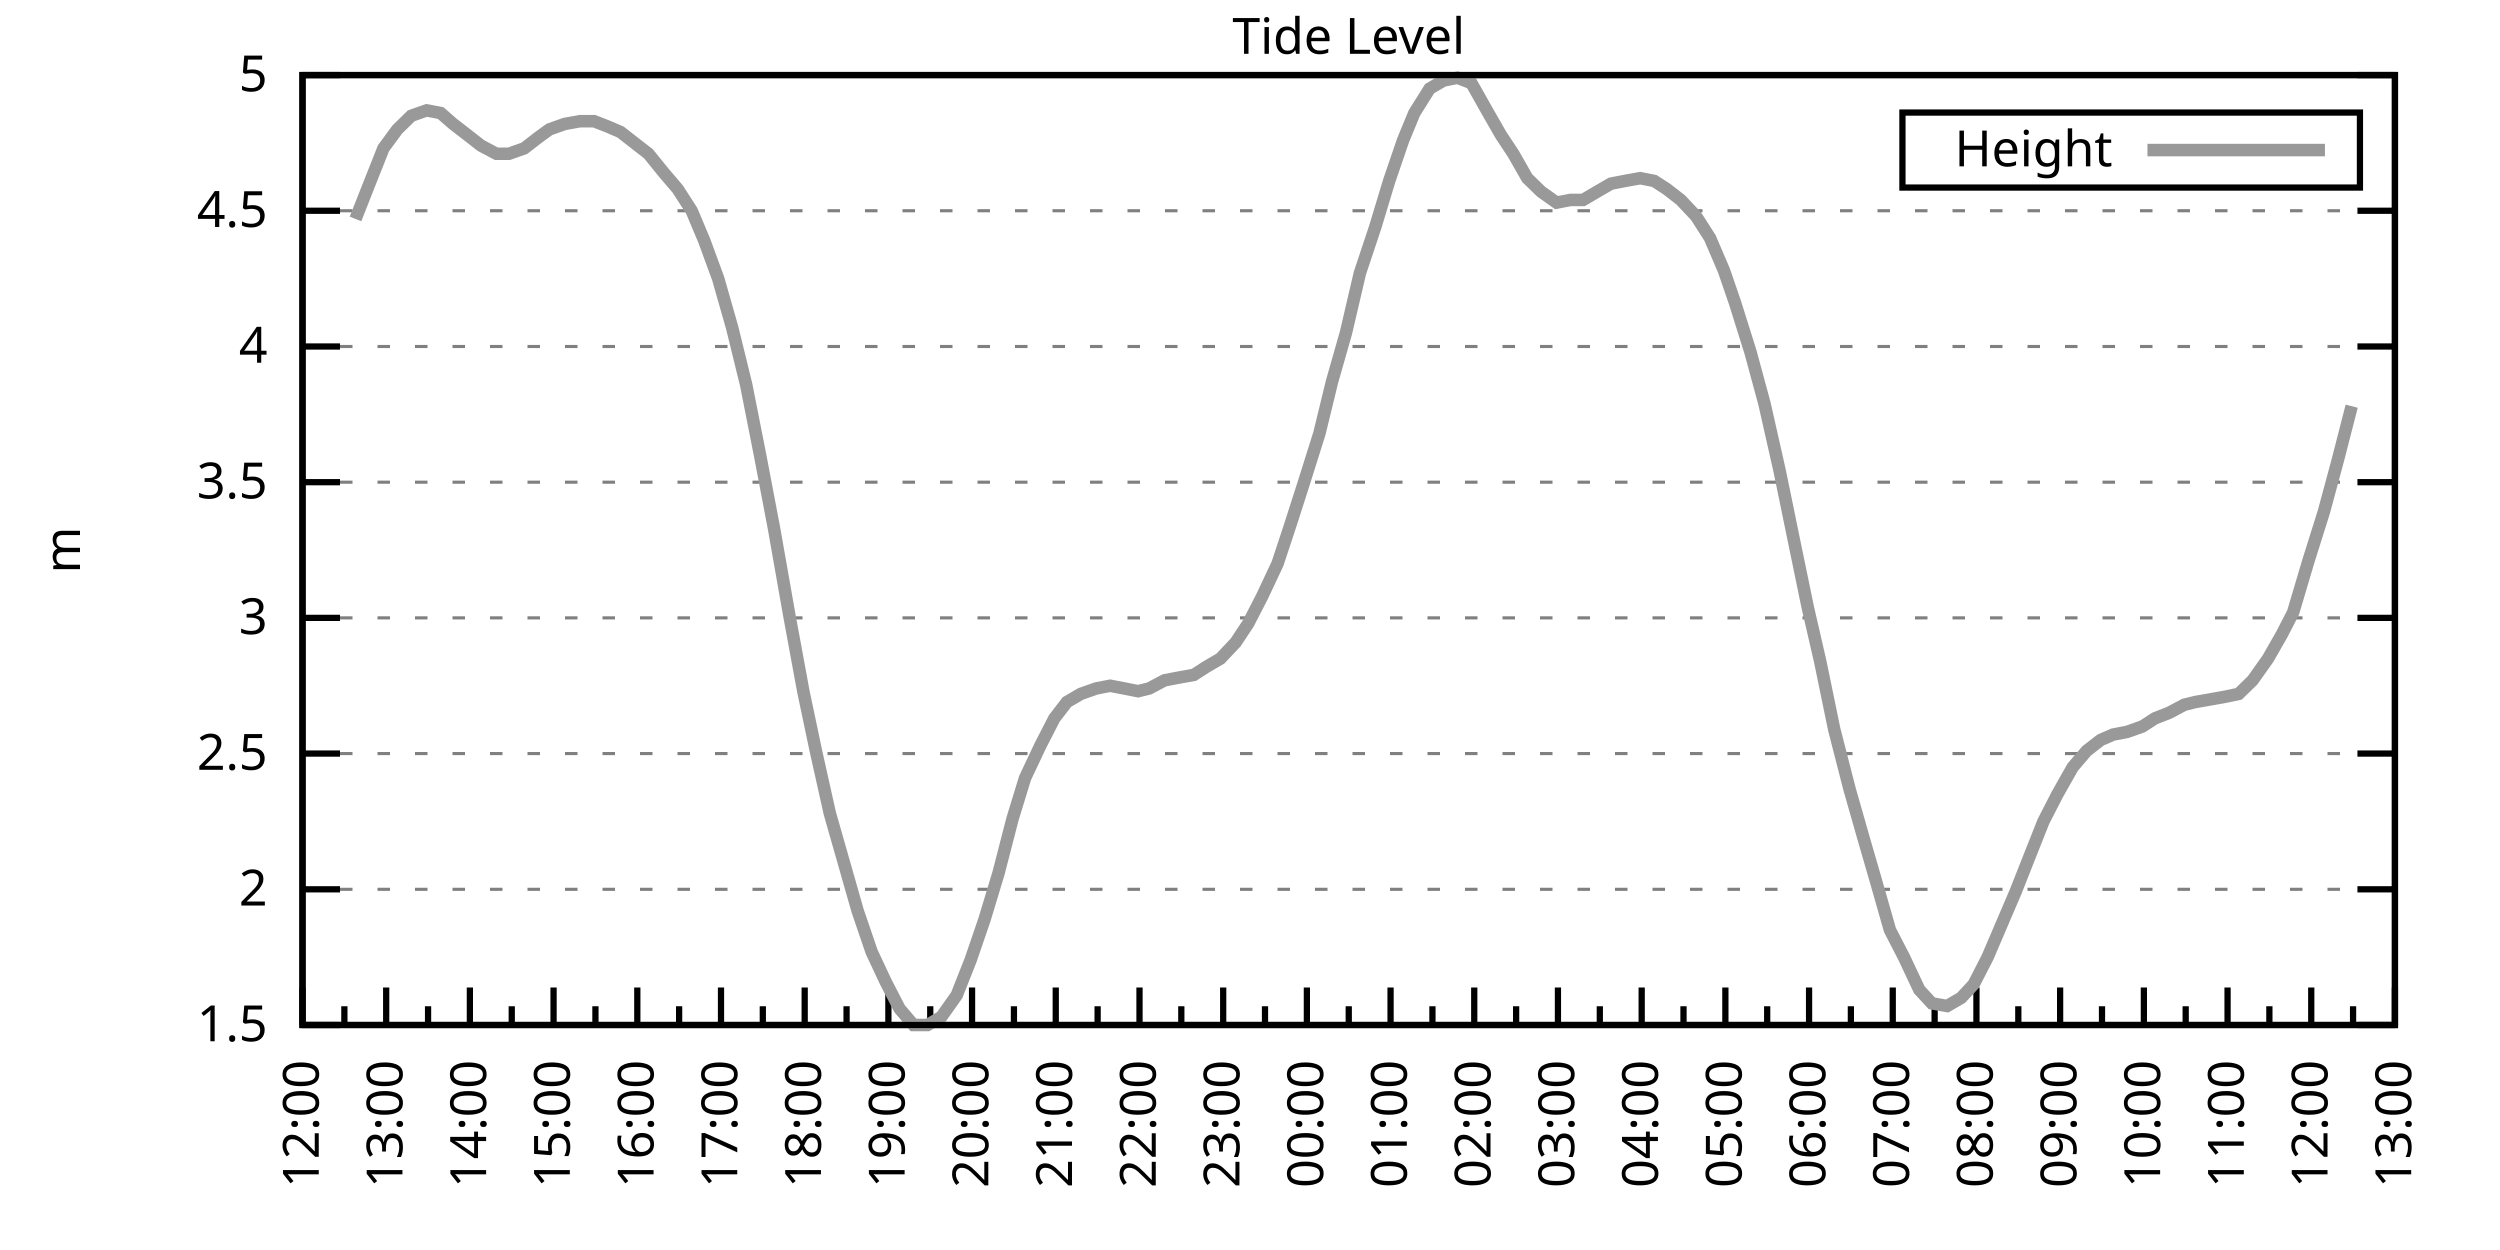
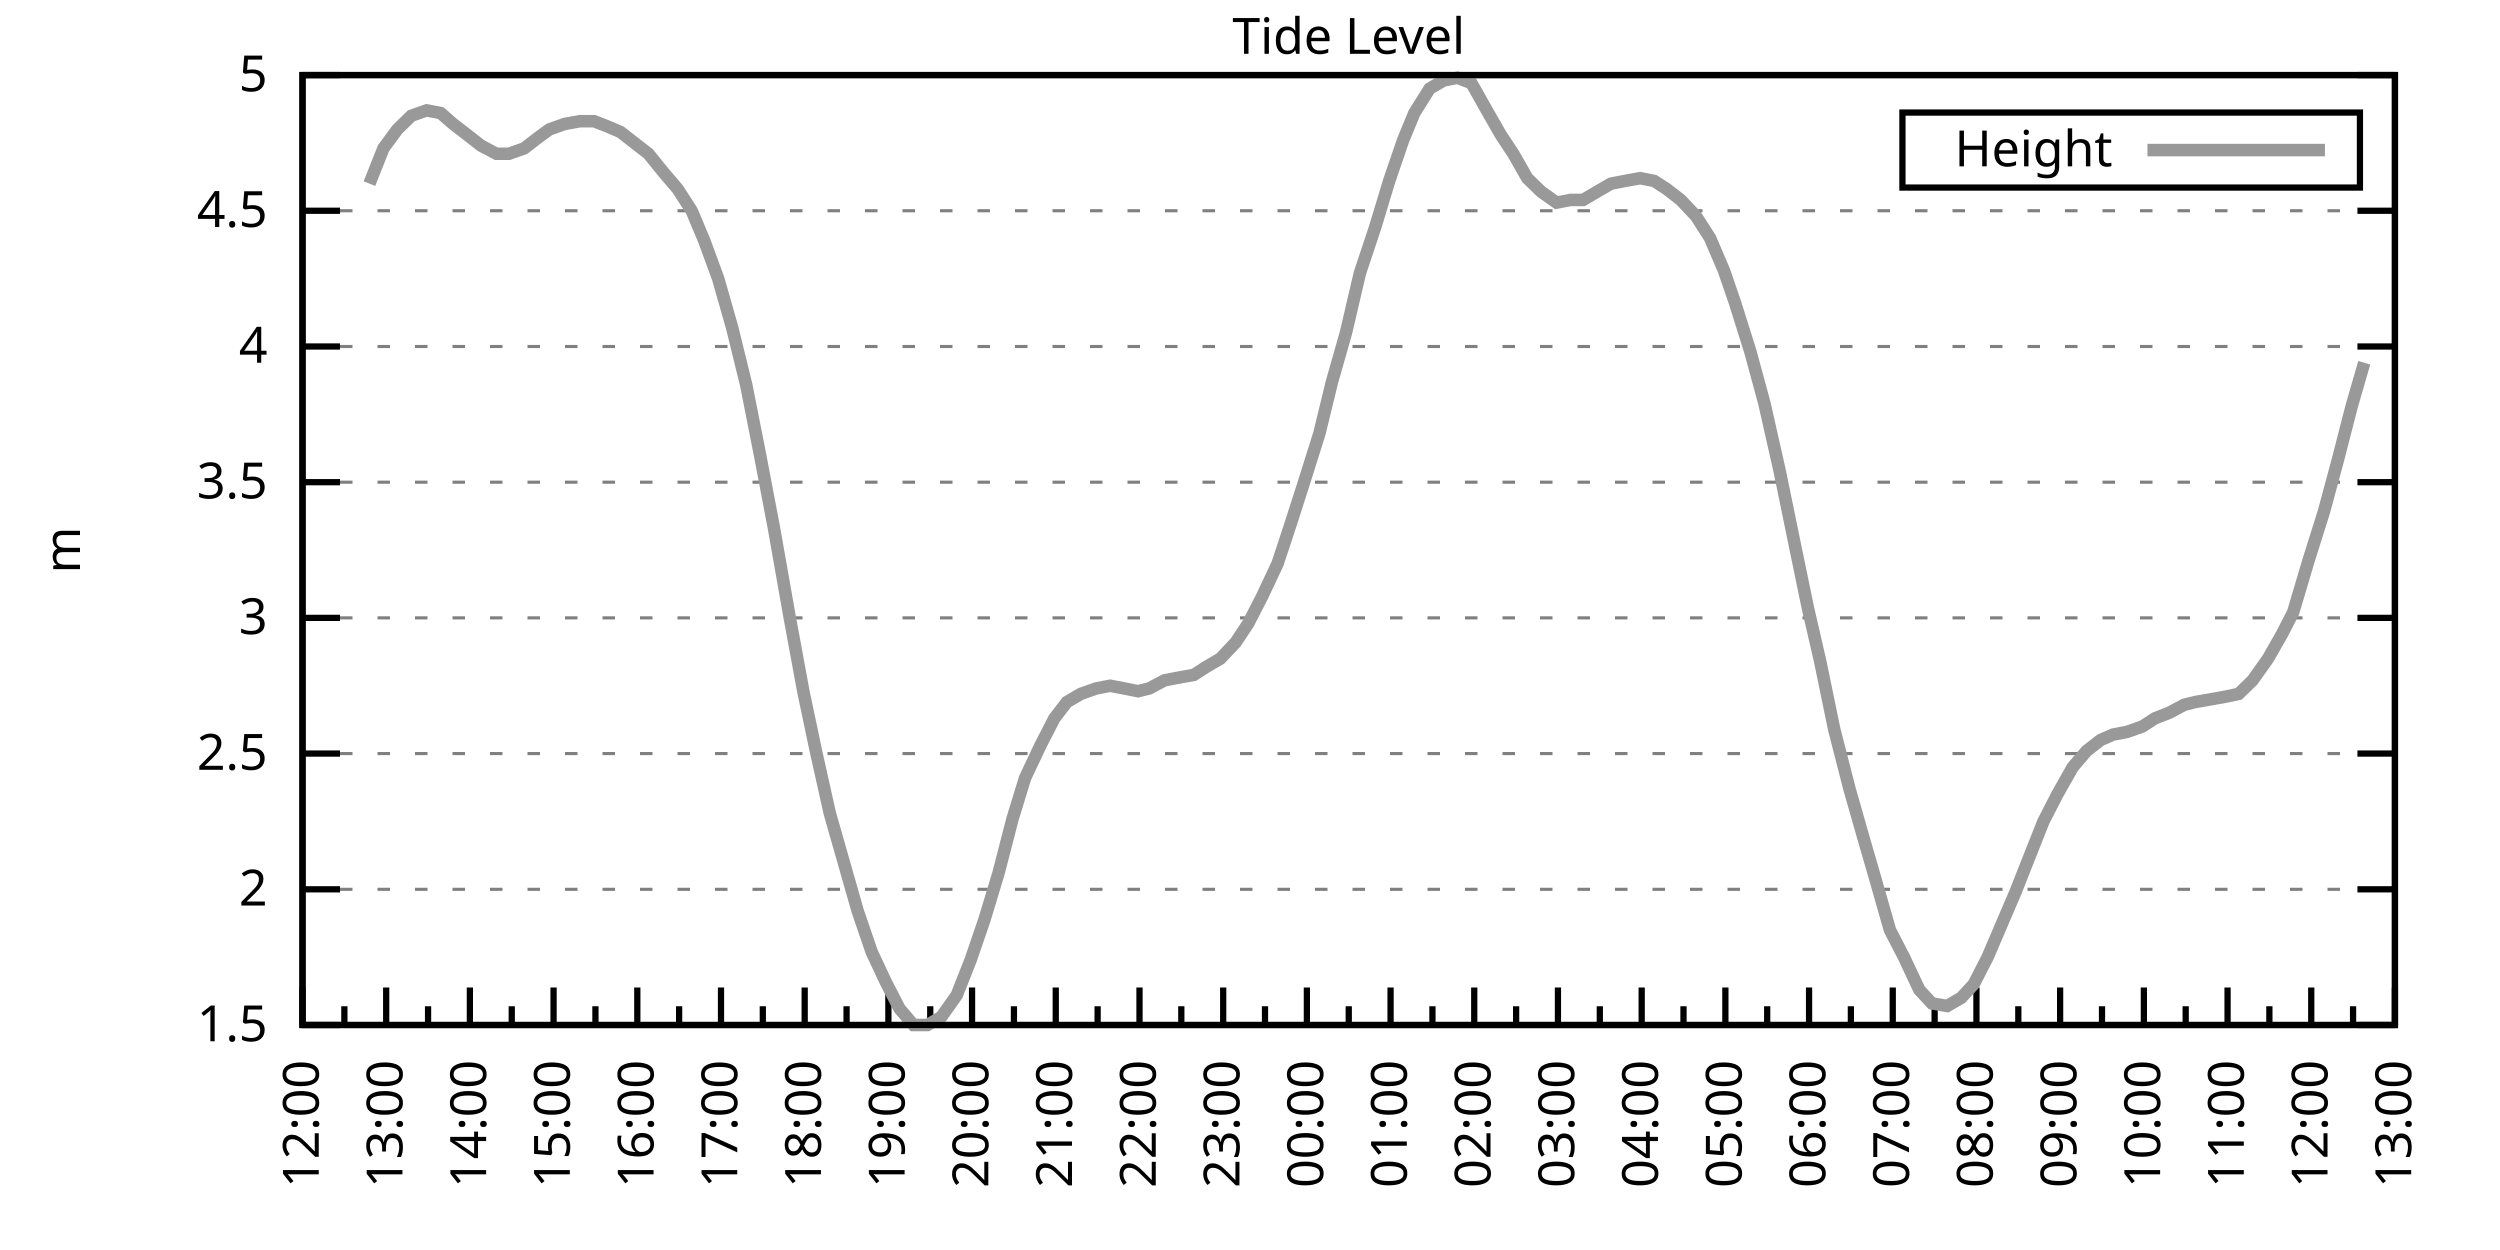
<svg xmlns="http://www.w3.org/2000/svg" xmlns:xlink="http://www.w3.org/1999/xlink" width="400" height="200" viewBox="0 0 400 200">
  <g id="gnuplot_canvas">
    <rect x="0" y="0" width="400" height="200" fill="none" />
    <defs>
      <circle id="gpDot" r="0.5" stroke-width="0.5" stroke="currentColor" />
      <path id="gpPt0" stroke-width="0.333" stroke="currentColor" d="M-1,0 h2 M0,-1 v2" />
      <path id="gpPt1" stroke-width="0.333" stroke="currentColor" d="M-1,-1 L1,1 M1,-1 L-1,1" />
      <path id="gpPt2" stroke-width="0.333" stroke="currentColor" d="M-1,0 L1,0 M0,-1 L0,1 M-1,-1 L1,1 M-1,1 L1,-1" />
      <rect id="gpPt3" stroke-width="0.333" stroke="currentColor" x="-1" y="-1" width="2" height="2" />
      <rect id="gpPt4" stroke-width="0.333" stroke="currentColor" fill="currentColor" x="-1" y="-1" width="2" height="2" />
      <circle id="gpPt5" stroke-width="0.333" stroke="currentColor" cx="0" cy="0" r="1" />
      <use xlink:href="#gpPt5" id="gpPt6" fill="currentColor" stroke="none" />
      <path id="gpPt7" stroke-width="0.333" stroke="currentColor" d="M0,-1.33 L-1.33,0.67 L1.33,0.67 z" />
      <use xlink:href="#gpPt7" id="gpPt8" fill="currentColor" stroke="none" />
      <use xlink:href="#gpPt7" id="gpPt9" stroke="currentColor" transform="rotate(180)" />
      <use xlink:href="#gpPt9" id="gpPt10" fill="currentColor" stroke="none" />
      <use xlink:href="#gpPt3" id="gpPt11" stroke="currentColor" transform="rotate(45)" />
      <use xlink:href="#gpPt11" id="gpPt12" fill="currentColor" stroke="none" />
      <path id="gpPt13" stroke-width="0.333" stroke="currentColor" d="M0,1.330 L1.265,0.411 L0.782,-1.067 L-0.782,-1.076 L-1.265,0.411 z" />
      <use xlink:href="#gpPt13" id="gpPt14" fill="currentColor" stroke="none" />
      <filter id="textbox" filterUnits="objectBoundingBox" x="0" y="0" height="1" width="1">
        <feFlood flood-color="white" flood-opacity="1" result="bgnd" />
        <feComposite in="SourceGraphic" in2="bgnd" operator="atop" />
      </filter>
      <filter id="greybox" filterUnits="objectBoundingBox" x="0" y="0" height="1" width="1">
        <feFlood flood-color="lightgrey" flood-opacity="1" result="grey" />
        <feComposite in="SourceGraphic" in2="grey" operator="atop" />
      </filter>
    </defs>
    <g fill="none" color="white" stroke="currentColor" stroke-width="1.00" stroke-linecap="butt" stroke-linejoin="miter">
</g>
    <g fill="none" color="black" stroke="currentColor" stroke-width="1.00" stroke-linecap="butt" stroke-linejoin="miter">
      <g stroke="none" shape-rendering="crispEdges">
        <polygon fill="rgb(255, 255, 255)" points="48.40,164.00 383.18,164.00 383.18,12.02 48.40,12.02 " />
      </g>
    </g>
    <g fill="none" color="black" stroke="currentColor" stroke-width="1.00" stroke-linecap="butt" stroke-linejoin="miter">
</g>
    <g fill="none" color="black" stroke="black" stroke-width="0.50" stroke-linecap="butt" stroke-linejoin="miter">
</g>
    <g fill="none" color="gray" stroke="currentColor" stroke-width="0.50" stroke-linecap="butt" stroke-linejoin="miter">
      <path stroke="gray" stroke-dasharray="2,4" class="gridline" d="M48.40,164.00 L383.19,164.00  " />
    </g>
    <g fill="none" color="gray" stroke="gray" stroke-width="1.00" stroke-linecap="butt" stroke-linejoin="miter">
</g>
    <g fill="none" color="black" stroke="currentColor" stroke-width="1.00" stroke-linecap="butt" stroke-linejoin="miter">
      <path stroke="black" d="M48.40,164.00 L54.40,164.00 M383.19,164.00 L377.19,164.00  " />
      <g transform="translate(42.80,166.60)" stroke="none" fill="black" font-family="Sans" font-size="8.00" text-anchor="end">
        <text>
          <tspan font-family="Sans"> 1.5</tspan>
        </text>
      </g>
    </g>
    <g fill="none" color="black" stroke="currentColor" stroke-width="1.00" stroke-linecap="butt" stroke-linejoin="miter">
</g>
    <g fill="none" color="black" stroke="black" stroke-width="0.50" stroke-linecap="butt" stroke-linejoin="miter">
</g>
    <g fill="none" color="gray" stroke="currentColor" stroke-width="0.50" stroke-linecap="butt" stroke-linejoin="miter">
      <path stroke="gray" stroke-dasharray="2,4" class="gridline" d="M48.40,142.29 L383.19,142.29  " />
    </g>
    <g fill="none" color="gray" stroke="gray" stroke-width="1.00" stroke-linecap="butt" stroke-linejoin="miter">
</g>
    <g fill="none" color="black" stroke="currentColor" stroke-width="1.00" stroke-linecap="butt" stroke-linejoin="miter">
      <path stroke="black" d="M48.40,142.29 L54.40,142.29 M383.19,142.29 L377.19,142.29  " />
      <g transform="translate(42.80,144.89)" stroke="none" fill="black" font-family="Sans" font-size="8.00" text-anchor="end">
        <text>
          <tspan font-family="Sans"> 2</tspan>
        </text>
      </g>
    </g>
    <g fill="none" color="black" stroke="currentColor" stroke-width="1.00" stroke-linecap="butt" stroke-linejoin="miter">
</g>
    <g fill="none" color="black" stroke="black" stroke-width="0.50" stroke-linecap="butt" stroke-linejoin="miter">
</g>
    <g fill="none" color="gray" stroke="currentColor" stroke-width="0.50" stroke-linecap="butt" stroke-linejoin="miter">
      <path stroke="gray" stroke-dasharray="2,4" class="gridline" d="M48.40,120.57 L383.19,120.57  " />
    </g>
    <g fill="none" color="gray" stroke="gray" stroke-width="1.00" stroke-linecap="butt" stroke-linejoin="miter">
</g>
    <g fill="none" color="black" stroke="currentColor" stroke-width="1.00" stroke-linecap="butt" stroke-linejoin="miter">
      <path stroke="black" d="M48.40,120.57 L54.40,120.57 M383.19,120.57 L377.19,120.57  " />
      <g transform="translate(42.80,123.17)" stroke="none" fill="black" font-family="Sans" font-size="8.00" text-anchor="end">
        <text>
          <tspan font-family="Sans"> 2.5</tspan>
        </text>
      </g>
    </g>
    <g fill="none" color="black" stroke="currentColor" stroke-width="1.00" stroke-linecap="butt" stroke-linejoin="miter">
</g>
    <g fill="none" color="black" stroke="black" stroke-width="0.50" stroke-linecap="butt" stroke-linejoin="miter">
</g>
    <g fill="none" color="gray" stroke="currentColor" stroke-width="0.50" stroke-linecap="butt" stroke-linejoin="miter">
      <path stroke="gray" stroke-dasharray="2,4" class="gridline" d="M48.40,98.86 L383.19,98.86  " />
    </g>
    <g fill="none" color="gray" stroke="gray" stroke-width="1.00" stroke-linecap="butt" stroke-linejoin="miter">
</g>
    <g fill="none" color="black" stroke="currentColor" stroke-width="1.00" stroke-linecap="butt" stroke-linejoin="miter">
      <path stroke="black" d="M48.40,98.86 L54.40,98.86 M383.19,98.86 L377.19,98.86  " />
      <g transform="translate(42.80,101.46)" stroke="none" fill="black" font-family="Sans" font-size="8.00" text-anchor="end">
        <text>
          <tspan font-family="Sans"> 3</tspan>
        </text>
      </g>
    </g>
    <g fill="none" color="black" stroke="currentColor" stroke-width="1.00" stroke-linecap="butt" stroke-linejoin="miter">
</g>
    <g fill="none" color="black" stroke="black" stroke-width="0.50" stroke-linecap="butt" stroke-linejoin="miter">
</g>
    <g fill="none" color="gray" stroke="currentColor" stroke-width="0.50" stroke-linecap="butt" stroke-linejoin="miter">
      <path stroke="gray" stroke-dasharray="2,4" class="gridline" d="M48.40,77.15 L383.19,77.15  " />
    </g>
    <g fill="none" color="gray" stroke="gray" stroke-width="1.00" stroke-linecap="butt" stroke-linejoin="miter">
</g>
    <g fill="none" color="black" stroke="currentColor" stroke-width="1.00" stroke-linecap="butt" stroke-linejoin="miter">
      <path stroke="black" d="M48.40,77.15 L54.40,77.15 M383.19,77.15 L377.19,77.15  " />
      <g transform="translate(42.80,79.75)" stroke="none" fill="black" font-family="Sans" font-size="8.00" text-anchor="end">
        <text>
          <tspan font-family="Sans"> 3.5</tspan>
        </text>
      </g>
    </g>
    <g fill="none" color="black" stroke="currentColor" stroke-width="1.00" stroke-linecap="butt" stroke-linejoin="miter">
</g>
    <g fill="none" color="black" stroke="black" stroke-width="0.50" stroke-linecap="butt" stroke-linejoin="miter">
</g>
    <g fill="none" color="gray" stroke="currentColor" stroke-width="0.50" stroke-linecap="butt" stroke-linejoin="miter">
      <path stroke="gray" stroke-dasharray="2,4" class="gridline" d="M48.40,55.44 L383.19,55.44  " />
    </g>
    <g fill="none" color="gray" stroke="gray" stroke-width="1.00" stroke-linecap="butt" stroke-linejoin="miter">
</g>
    <g fill="none" color="black" stroke="currentColor" stroke-width="1.00" stroke-linecap="butt" stroke-linejoin="miter">
      <path stroke="black" d="M48.40,55.44 L54.40,55.44 M383.19,55.44 L377.19,55.44  " />
      <g transform="translate(42.80,58.04)" stroke="none" fill="black" font-family="Sans" font-size="8.00" text-anchor="end">
        <text>
          <tspan font-family="Sans"> 4</tspan>
        </text>
      </g>
    </g>
    <g fill="none" color="black" stroke="currentColor" stroke-width="1.00" stroke-linecap="butt" stroke-linejoin="miter">
</g>
    <g fill="none" color="black" stroke="black" stroke-width="0.50" stroke-linecap="butt" stroke-linejoin="miter">
</g>
    <g fill="none" color="gray" stroke="currentColor" stroke-width="0.50" stroke-linecap="butt" stroke-linejoin="miter">
      <path stroke="gray" stroke-dasharray="2,4" class="gridline" d="M48.40,33.72 L383.19,33.72  " />
    </g>
    <g fill="none" color="gray" stroke="gray" stroke-width="1.00" stroke-linecap="butt" stroke-linejoin="miter">
</g>
    <g fill="none" color="black" stroke="currentColor" stroke-width="1.00" stroke-linecap="butt" stroke-linejoin="miter">
      <path stroke="black" d="M48.40,33.72 L54.40,33.72 M383.19,33.72 L377.19,33.72  " />
      <g transform="translate(42.80,36.32)" stroke="none" fill="black" font-family="Sans" font-size="8.00" text-anchor="end">
        <text>
          <tspan font-family="Sans"> 4.5</tspan>
        </text>
      </g>
    </g>
    <g fill="none" color="black" stroke="currentColor" stroke-width="1.00" stroke-linecap="butt" stroke-linejoin="miter">
</g>
    <g fill="none" color="black" stroke="black" stroke-width="0.50" stroke-linecap="butt" stroke-linejoin="miter">
</g>
    <g fill="none" color="gray" stroke="currentColor" stroke-width="0.50" stroke-linecap="butt" stroke-linejoin="miter">
      <path stroke="gray" stroke-dasharray="2,4" class="gridline" d="M48.40,12.01 L383.19,12.01  " />
    </g>
    <g fill="none" color="gray" stroke="gray" stroke-width="1.00" stroke-linecap="butt" stroke-linejoin="miter">
</g>
    <g fill="none" color="black" stroke="currentColor" stroke-width="1.00" stroke-linecap="butt" stroke-linejoin="miter">
      <path stroke="black" d="M48.40,12.01 L54.40,12.01 M383.19,12.01 L377.19,12.01  " />
      <g transform="translate(42.80,14.61)" stroke="none" fill="black" font-family="Sans" font-size="8.00" text-anchor="end">
        <text>
          <tspan font-family="Sans"> 5</tspan>
        </text>
      </g>
    </g>
    <g fill="none" color="black" stroke="currentColor" stroke-width="1.00" stroke-linecap="butt" stroke-linejoin="miter">
      <path stroke="black" d="M48.40,164.00 L48.40,158.00  " />
      <g transform="translate(51.00,169.60) rotate(270)" stroke="none" fill="black" font-family="Sans" font-size="8.00" text-anchor="end">
        <text>
          <tspan font-family="Sans">12:00</tspan>
        </text>
      </g>
    </g>
    <g fill="none" color="black" stroke="currentColor" stroke-width="1.00" stroke-linecap="butt" stroke-linejoin="miter">
      <path stroke="black" d="M55.10,164.00 L55.10,161.00 M61.79,164.00 L61.79,158.00  " />
      <g transform="translate(64.39,169.60) rotate(270)" stroke="none" fill="black" font-family="Sans" font-size="8.00" text-anchor="end">
        <text>
          <tspan font-family="Sans">13:00</tspan>
        </text>
      </g>
    </g>
    <g fill="none" color="black" stroke="currentColor" stroke-width="1.00" stroke-linecap="butt" stroke-linejoin="miter">
      <path stroke="black" d="M68.49,164.00 L68.49,161.00 M75.18,164.00 L75.18,158.00  " />
      <g transform="translate(77.78,169.60) rotate(270)" stroke="none" fill="black" font-family="Sans" font-size="8.00" text-anchor="end">
        <text>
          <tspan font-family="Sans">14:00</tspan>
        </text>
      </g>
    </g>
    <g fill="none" color="black" stroke="currentColor" stroke-width="1.00" stroke-linecap="butt" stroke-linejoin="miter">
      <path stroke="black" d="M81.88,164.00 L81.88,161.00 M88.57,164.00 L88.57,158.00  " />
      <g transform="translate(91.17,169.60) rotate(270)" stroke="none" fill="black" font-family="Sans" font-size="8.00" text-anchor="end">
        <text>
          <tspan font-family="Sans">15:00</tspan>
        </text>
      </g>
    </g>
    <g fill="none" color="black" stroke="currentColor" stroke-width="1.00" stroke-linecap="butt" stroke-linejoin="miter">
      <path stroke="black" d="M95.27,164.00 L95.27,161.00 M101.97,164.00 L101.97,158.00  " />
      <g transform="translate(104.57,169.60) rotate(270)" stroke="none" fill="black" font-family="Sans" font-size="8.00" text-anchor="end">
        <text>
          <tspan font-family="Sans">16:00</tspan>
        </text>
      </g>
    </g>
    <g fill="none" color="black" stroke="currentColor" stroke-width="1.00" stroke-linecap="butt" stroke-linejoin="miter">
      <path stroke="black" d="M108.66,164.00 L108.66,161.00 M115.36,164.00 L115.36,158.00  " />
      <g transform="translate(117.96,169.60) rotate(270)" stroke="none" fill="black" font-family="Sans" font-size="8.00" text-anchor="end">
        <text>
          <tspan font-family="Sans">17:00</tspan>
        </text>
      </g>
    </g>
    <g fill="none" color="black" stroke="currentColor" stroke-width="1.00" stroke-linecap="butt" stroke-linejoin="miter">
      <path stroke="black" d="M122.05,164.00 L122.05,161.00 M128.75,164.00 L128.75,158.00  " />
      <g transform="translate(131.35,169.60) rotate(270)" stroke="none" fill="black" font-family="Sans" font-size="8.00" text-anchor="end">
        <text>
          <tspan font-family="Sans">18:00</tspan>
        </text>
      </g>
    </g>
    <g fill="none" color="black" stroke="currentColor" stroke-width="1.00" stroke-linecap="butt" stroke-linejoin="miter">
      <path stroke="black" d="M135.45,164.00 L135.45,161.00 M142.14,164.00 L142.14,158.00  " />
      <g transform="translate(144.74,169.60) rotate(270)" stroke="none" fill="black" font-family="Sans" font-size="8.00" text-anchor="end">
        <text>
          <tspan font-family="Sans">19:00</tspan>
        </text>
      </g>
    </g>
    <g fill="none" color="black" stroke="currentColor" stroke-width="1.00" stroke-linecap="butt" stroke-linejoin="miter">
      <path stroke="black" d="M148.84,164.00 L148.84,161.00 M155.53,164.00 L155.53,158.00  " />
      <g transform="translate(158.13,169.60) rotate(270)" stroke="none" fill="black" font-family="Sans" font-size="8.00" text-anchor="end">
        <text>
          <tspan font-family="Sans">20:00</tspan>
        </text>
      </g>
    </g>
    <g fill="none" color="black" stroke="currentColor" stroke-width="1.00" stroke-linecap="butt" stroke-linejoin="miter">
      <path stroke="black" d="M162.23,164.00 L162.23,161.00 M168.92,164.00 L168.92,158.00  " />
      <g transform="translate(171.52,169.60) rotate(270)" stroke="none" fill="black" font-family="Sans" font-size="8.00" text-anchor="end">
        <text>
          <tspan font-family="Sans">21:00</tspan>
        </text>
      </g>
    </g>
    <g fill="none" color="black" stroke="currentColor" stroke-width="1.00" stroke-linecap="butt" stroke-linejoin="miter">
      <path stroke="black" d="M175.62,164.00 L175.62,161.00 M182.32,164.00 L182.32,158.00  " />
      <g transform="translate(184.92,169.60) rotate(270)" stroke="none" fill="black" font-family="Sans" font-size="8.00" text-anchor="end">
        <text>
          <tspan font-family="Sans">22:00</tspan>
        </text>
      </g>
    </g>
    <g fill="none" color="black" stroke="currentColor" stroke-width="1.00" stroke-linecap="butt" stroke-linejoin="miter">
      <path stroke="black" d="M189.01,164.00 L189.01,161.00 M195.71,164.00 L195.71,158.00  " />
      <g transform="translate(198.31,169.60) rotate(270)" stroke="none" fill="black" font-family="Sans" font-size="8.00" text-anchor="end">
        <text>
          <tspan font-family="Sans">23:00</tspan>
        </text>
      </g>
    </g>
    <g fill="none" color="black" stroke="currentColor" stroke-width="1.00" stroke-linecap="butt" stroke-linejoin="miter">
      <path stroke="black" d="M202.40,164.00 L202.40,161.00 M209.10,164.00 L209.10,158.00  " />
      <g transform="translate(211.70,169.60) rotate(270)" stroke="none" fill="black" font-family="Sans" font-size="8.00" text-anchor="end">
        <text>
          <tspan font-family="Sans">00:00</tspan>
        </text>
      </g>
    </g>
    <g fill="none" color="black" stroke="currentColor" stroke-width="1.00" stroke-linecap="butt" stroke-linejoin="miter">
      <path stroke="black" d="M215.80,164.00 L215.80,161.00 M222.49,164.00 L222.49,158.00  " />
      <g transform="translate(225.09,169.60) rotate(270)" stroke="none" fill="black" font-family="Sans" font-size="8.00" text-anchor="end">
        <text>
          <tspan font-family="Sans">01:00</tspan>
        </text>
      </g>
    </g>
    <g fill="none" color="black" stroke="currentColor" stroke-width="1.00" stroke-linecap="butt" stroke-linejoin="miter">
      <path stroke="black" d="M229.19,164.00 L229.19,161.00 M235.88,164.00 L235.88,158.00  " />
      <g transform="translate(238.48,169.60) rotate(270)" stroke="none" fill="black" font-family="Sans" font-size="8.00" text-anchor="end">
        <text>
          <tspan font-family="Sans">02:00</tspan>
        </text>
      </g>
    </g>
    <g fill="none" color="black" stroke="currentColor" stroke-width="1.00" stroke-linecap="butt" stroke-linejoin="miter">
      <path stroke="black" d="M242.58,164.00 L242.58,161.00 M249.27,164.00 L249.27,158.00  " />
      <g transform="translate(251.87,169.60) rotate(270)" stroke="none" fill="black" font-family="Sans" font-size="8.00" text-anchor="end">
        <text>
          <tspan font-family="Sans">03:00</tspan>
        </text>
      </g>
    </g>
    <g fill="none" color="black" stroke="currentColor" stroke-width="1.00" stroke-linecap="butt" stroke-linejoin="miter">
      <path stroke="black" d="M255.97,164.00 L255.97,161.00 M262.67,164.00 L262.67,158.00  " />
      <g transform="translate(265.27,169.60) rotate(270)" stroke="none" fill="black" font-family="Sans" font-size="8.00" text-anchor="end">
        <text>
          <tspan font-family="Sans">04:00</tspan>
        </text>
      </g>
    </g>
    <g fill="none" color="black" stroke="currentColor" stroke-width="1.00" stroke-linecap="butt" stroke-linejoin="miter">
      <path stroke="black" d="M269.36,164.00 L269.36,161.00 M276.06,164.00 L276.06,158.00  " />
      <g transform="translate(278.66,169.60) rotate(270)" stroke="none" fill="black" font-family="Sans" font-size="8.00" text-anchor="end">
        <text>
          <tspan font-family="Sans">05:00</tspan>
        </text>
      </g>
    </g>
    <g fill="none" color="black" stroke="currentColor" stroke-width="1.00" stroke-linecap="butt" stroke-linejoin="miter">
      <path stroke="black" d="M282.75,164.00 L282.75,161.00 M289.45,164.00 L289.45,158.00  " />
      <g transform="translate(292.05,169.60) rotate(270)" stroke="none" fill="black" font-family="Sans" font-size="8.00" text-anchor="end">
        <text>
          <tspan font-family="Sans">06:00</tspan>
        </text>
      </g>
    </g>
    <g fill="none" color="black" stroke="currentColor" stroke-width="1.00" stroke-linecap="butt" stroke-linejoin="miter">
      <path stroke="black" d="M296.14,164.00 L296.14,161.00 M302.84,164.00 L302.84,158.00  " />
      <g transform="translate(305.44,169.60) rotate(270)" stroke="none" fill="black" font-family="Sans" font-size="8.00" text-anchor="end">
        <text>
          <tspan font-family="Sans">07:00</tspan>
        </text>
      </g>
    </g>
    <g fill="none" color="black" stroke="currentColor" stroke-width="1.00" stroke-linecap="butt" stroke-linejoin="miter">
      <path stroke="black" d="M309.54,164.00 L309.54,161.00 M316.23,164.00 L316.23,158.00  " />
      <g transform="translate(318.83,169.60) rotate(270)" stroke="none" fill="black" font-family="Sans" font-size="8.00" text-anchor="end">
        <text>
          <tspan font-family="Sans">08:00</tspan>
        </text>
      </g>
    </g>
    <g fill="none" color="black" stroke="currentColor" stroke-width="1.00" stroke-linecap="butt" stroke-linejoin="miter">
      <path stroke="black" d="M322.93,164.00 L322.93,161.00 M329.62,164.00 L329.62,158.00  " />
      <g transform="translate(332.22,169.60) rotate(270)" stroke="none" fill="black" font-family="Sans" font-size="8.00" text-anchor="end">
        <text>
          <tspan font-family="Sans">09:00</tspan>
        </text>
      </g>
    </g>
    <g fill="none" color="black" stroke="currentColor" stroke-width="1.00" stroke-linecap="butt" stroke-linejoin="miter">
      <path stroke="black" d="M336.32,164.00 L336.32,161.00 M343.02,164.00 L343.02,158.00  " />
      <g transform="translate(345.62,169.60) rotate(270)" stroke="none" fill="black" font-family="Sans" font-size="8.00" text-anchor="end">
        <text>
          <tspan font-family="Sans">10:00</tspan>
        </text>
      </g>
    </g>
    <g fill="none" color="black" stroke="currentColor" stroke-width="1.00" stroke-linecap="butt" stroke-linejoin="miter">
      <path stroke="black" d="M349.71,164.00 L349.71,161.00 M356.41,164.00 L356.41,158.00  " />
      <g transform="translate(359.01,169.60) rotate(270)" stroke="none" fill="black" font-family="Sans" font-size="8.00" text-anchor="end">
        <text>
          <tspan font-family="Sans">11:00</tspan>
        </text>
      </g>
    </g>
    <g fill="none" color="black" stroke="currentColor" stroke-width="1.00" stroke-linecap="butt" stroke-linejoin="miter">
      <path stroke="black" d="M363.10,164.00 L363.10,161.00 M369.80,164.00 L369.80,158.00  " />
      <g transform="translate(372.40,169.60) rotate(270)" stroke="none" fill="black" font-family="Sans" font-size="8.00" text-anchor="end">
        <text>
          <tspan font-family="Sans">12:00</tspan>
        </text>
      </g>
    </g>
    <g fill="none" color="black" stroke="currentColor" stroke-width="1.00" stroke-linecap="butt" stroke-linejoin="miter">
      <path stroke="black" d="M376.49,164.00 L376.49,161.00 M383.19,164.00 L383.19,158.00  " />
      <g transform="translate(385.79,169.60) rotate(270)" stroke="none" fill="black" font-family="Sans" font-size="8.00" text-anchor="end">
        <text>
          <tspan font-family="Sans">13:00</tspan>
        </text>
      </g>
    </g>
    <g fill="none" color="black" stroke="currentColor" stroke-width="1.00" stroke-linecap="butt" stroke-linejoin="miter">
</g>
    <g fill="none" color="black" stroke="currentColor" stroke-width="1.00" stroke-linecap="butt" stroke-linejoin="miter">
      <path stroke="black" d="M48.40,12.01 L48.40,164.00 L383.19,164.00 L383.19,12.01 L48.40,12.01 Z  " />
    </g>
    <g fill="none" color="black" stroke="currentColor" stroke-width="1.00" stroke-linecap="butt" stroke-linejoin="miter">
      <g transform="translate(12.80,88.01) rotate(270)" stroke="none" fill="black" font-family="Sans" font-size="8.00" text-anchor="middle">
        <text>
          <tspan font-family="Sans">m</tspan>
        </text>
      </g>
    </g>
    <g fill="none" color="black" stroke="currentColor" stroke-width="1.00" stroke-linecap="butt" stroke-linejoin="miter">
</g>
    <g fill="none" color="black" stroke="currentColor" stroke-width="1.00" stroke-linecap="butt" stroke-linejoin="miter">
      <path stroke="black" d="M304.39,30.01 L304.39,18.01 L377.59,18.01 L377.59,30.01 L304.39,30.01 Z  " />
    </g>
    <g id="Tide_level_plot_1">
      <g fill="none" color="white" stroke="black" stroke-width="2.00" stroke-linecap="butt" stroke-linejoin="miter">
</g>
      <g fill="none" color="black" stroke="currentColor" stroke-width="2.00" stroke-linecap="butt" stroke-linejoin="miter">
        <g transform="translate(337.99,26.61)" stroke="none" fill="black" font-family="Sans" font-size="8.00" text-anchor="end">
          <text>
            <tspan font-family="Sans">Height</tspan>
          </text>
        </g>
      </g>
      <g fill="none" color="black" stroke="currentColor" stroke-width="2.00" stroke-linecap="butt" stroke-linejoin="miter">
-         <path stroke="rgb(153, 153, 153)" d="M343.59,24.01 L371.99,24.01 M56.88,35.03 L59.11,29.38 L61.35,23.73 L63.58,20.70 L65.81,18.52 L68.26,17.66   L70.50,18.09 L72.50,19.83 L74.74,21.56 L76.97,23.30 L79.42,24.60 L81.43,24.60 L83.89,23.73 L86.12,22.00   L87.91,20.70 L90.36,19.83 L92.82,19.39 L95.05,19.39 L97.28,20.26 L99.29,21.13 L101.52,22.87 L103.75,24.60   L106.21,27.64 L108.44,30.25 L110.67,33.72 L112.68,38.50 L114.91,44.58 L117.14,52.40 L119.38,61.52 L121.61,72.81   L123.84,84.53 L126.29,98.43 L128.53,110.59 L130.54,120.14 L132.77,130.13 L135.00,137.94 L137.23,145.76 L139.46,152.28   L141.69,157.05 L143.93,161.39 L146.16,164.00 L148.39,164.00 L150.62,162.70 L153.08,159.22 L155.31,153.58 L157.54,147.06   L159.77,139.68 L162.01,131.00 L164.01,124.48 L166.47,119.27 L168.70,114.93 L170.71,112.32 L172.94,111.02 L175.40,110.15   L177.63,109.72 L179.86,110.15 L182.09,110.59 L183.88,110.15 L186.33,108.85 L188.57,108.42 L191.02,107.98 L193.03,106.68   L195.26,105.38 L197.72,102.77 L199.73,99.73 L201.96,95.39 L204.41,90.18 L206.42,84.10 L208.65,77.15 L211.11,69.33   L213.12,61.08 L215.35,53.26 L217.58,43.71 L220.04,36.33 L222.27,28.95 L224.50,22.43 L226.29,18.09 L228.74,14.18   L230.97,12.88 L233.20,12.44 L235.44,13.31 L237.89,17.66 L240.12,21.56 L242.13,24.60 L244.36,28.51 L246.60,30.68   L249.05,32.42 L251.28,31.99 L253.29,31.99 L255.52,30.68 L257.76,29.38 L259.99,28.95 L262.44,28.51 L264.67,28.95   L266.68,30.25 L268.92,31.99 L271.37,34.59 L273.60,38.07 L275.83,43.28 L277.62,48.49 L280.07,56.30 L282.31,64.56   L284.76,75.41 L286.99,86.27 L289.23,97.12 L291.23,105.81 L293.47,116.67 L295.92,126.22 L298.15,134.04 L300.16,140.98   L302.39,148.80 L304.63,153.14 L307.08,158.35 L309.09,160.53 L311.54,160.96 L313.78,159.66 L315.79,157.49 L318.02,153.14   L322.48,142.72 L324.71,137.08 L326.95,131.43 L329.18,127.09 L331.63,122.75 L333.86,120.14 L336.10,118.40 L338.10,117.53   L340.34,117.10 L342.79,116.23 L344.80,114.93 L347.03,114.06 L349.49,112.76 L351.27,112.32 L353.73,111.89 L356.18,111.45   L358.19,111.02 L360.42,108.85 L362.88,105.38 L365.11,101.47 L366.90,97.99 L369.35,89.74 L371.81,81.93 L374.04,73.67   L376.27,64.99  " />
+         <path stroke="rgb(153, 153, 153)" d="M343.59,24.01 L371.99,24.01 M59.11,29.38 L61.35,23.73 L63.58,20.70 L65.81,18.52 L68.26,17.66 L70.50,18.09   L72.50,19.83 L74.74,21.56 L76.97,23.30 L79.42,24.60 L81.43,24.60 L83.89,23.73 L86.12,22.00 L87.91,20.70   L90.36,19.83 L92.82,19.39 L95.05,19.39 L97.28,20.26 L99.29,21.13 L101.52,22.87 L103.75,24.60 L106.21,27.64   L108.44,30.25 L110.67,33.72 L112.68,38.50 L114.91,44.58 L117.14,52.40 L119.38,61.52 L121.61,72.81 L123.84,84.53   L126.29,98.43 L128.53,110.59 L130.54,120.14 L132.77,130.13 L135.00,137.94 L137.23,145.76 L139.46,152.28 L141.69,157.05   L143.93,161.39 L146.16,164.00 L148.39,164.00 L150.62,162.70 L153.08,159.22 L155.31,153.58 L157.54,147.06 L159.77,139.68   L162.01,131.00 L164.01,124.48 L166.47,119.27 L168.70,114.93 L170.71,112.32 L172.94,111.02 L175.40,110.15 L177.63,109.72   L179.86,110.15 L182.09,110.59 L183.88,110.15 L186.33,108.85 L188.57,108.42 L191.02,107.98 L193.03,106.68 L195.26,105.38   L197.72,102.77 L199.73,99.73 L201.96,95.39 L204.41,90.18 L206.42,84.10 L208.65,77.15 L211.11,69.33 L213.12,61.08   L215.35,53.26 L217.58,43.71 L220.04,36.33 L222.27,28.95 L224.50,22.43 L226.29,18.09 L228.74,14.18 L230.97,12.88   L233.20,12.44 L235.44,13.31 L237.89,17.66 L240.12,21.56 L242.13,24.60 L244.36,28.51 L246.60,30.68 L249.05,32.42   L251.28,31.99 L253.29,31.99 L255.52,30.68 L257.76,29.38 L259.99,28.95 L262.44,28.51 L264.67,28.95 L266.68,30.25   L268.92,31.99 L271.37,34.59 L273.60,38.07 L275.83,43.28 L277.62,48.49 L280.07,56.30 L282.31,64.56 L284.76,75.41   L286.99,86.27 L289.23,97.12 L291.23,105.81 L293.47,116.67 L295.92,126.22 L298.15,134.04 L300.16,140.98 L302.39,148.80   L304.63,153.14 L307.08,158.35 L309.09,160.53 L311.54,160.96 L313.78,159.66 L315.79,157.49 L318.02,153.14 L322.48,142.72   L324.71,137.08 L326.95,131.43 L329.18,127.09 L331.63,122.75 L333.86,120.14 L336.10,118.40 L338.10,117.53 L340.34,117.10   L342.79,116.23 L344.80,114.93 L347.03,114.06 L349.49,112.76 L351.27,112.32 L353.73,111.89 L356.18,111.45 L358.19,111.02   L360.42,108.85 L362.88,105.38 L365.11,101.47 L366.90,97.99 L369.35,89.74 L371.81,81.93 L374.04,73.67 L376.27,64.99   L378.28,58.04  " />
      </g>
    </g>
    <g fill="none" color="black" stroke="currentColor" stroke-width="2.00" stroke-linecap="butt" stroke-linejoin="miter">
</g>
    <g fill="none" color="black" stroke="black" stroke-width="1.00" stroke-linecap="butt" stroke-linejoin="miter">
</g>
    <g fill="none" color="black" stroke="currentColor" stroke-width="1.00" stroke-linecap="butt" stroke-linejoin="miter">
      <path stroke="black" d="M48.40,12.01 L48.40,164.00 L383.19,164.00 L383.19,12.01 L48.40,12.01 Z  " />
    </g>
    <g fill="none" color="black" stroke="currentColor" stroke-width="1.00" stroke-linecap="butt" stroke-linejoin="miter">
      <g transform="translate(215.79,8.61)" stroke="none" fill="black" font-family="Sans" font-size="8.00" text-anchor="middle">
        <text>
          <tspan font-family="Sans">Tide Level</tspan>
        </text>
      </g>
    </g>
    <g fill="none" color="black" stroke="currentColor" stroke-width="1.00" stroke-linecap="butt" stroke-linejoin="miter">
</g>
  </g>
</svg>
